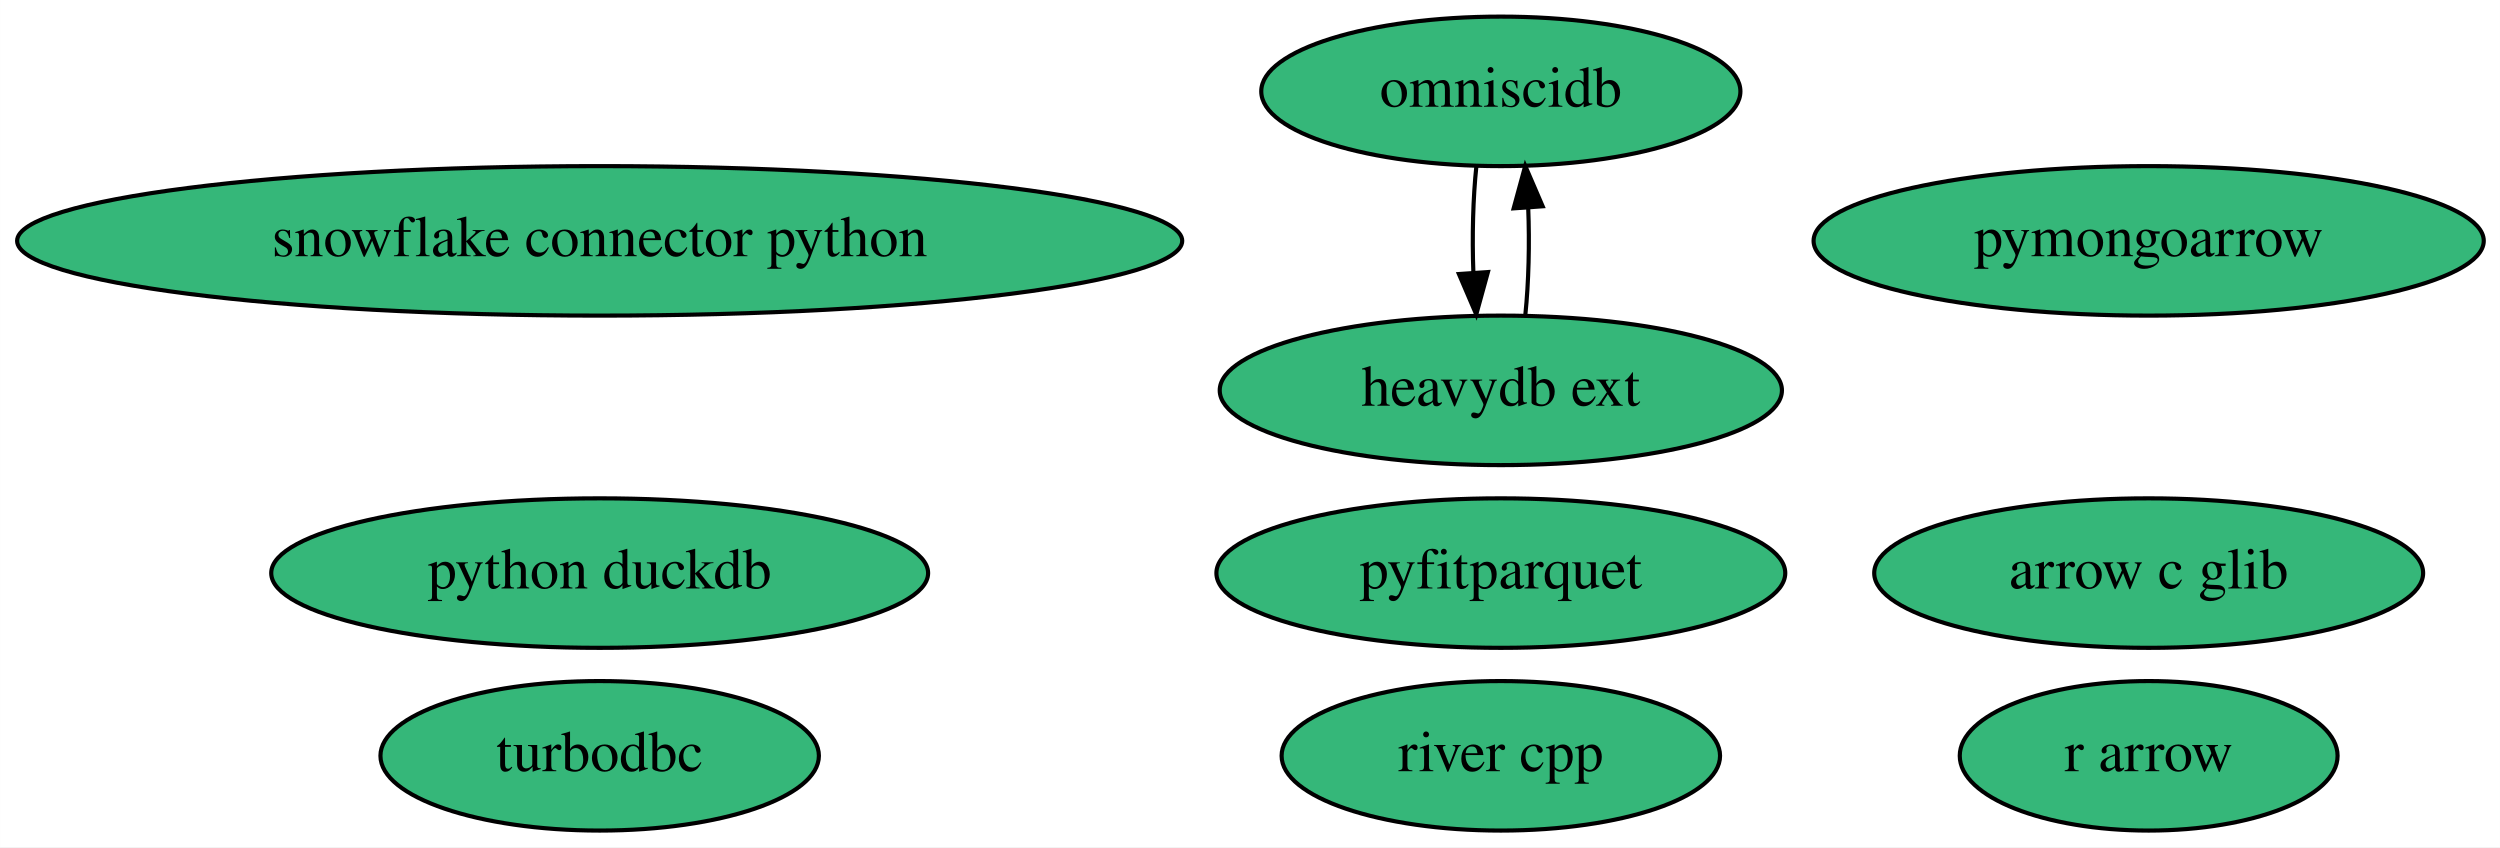
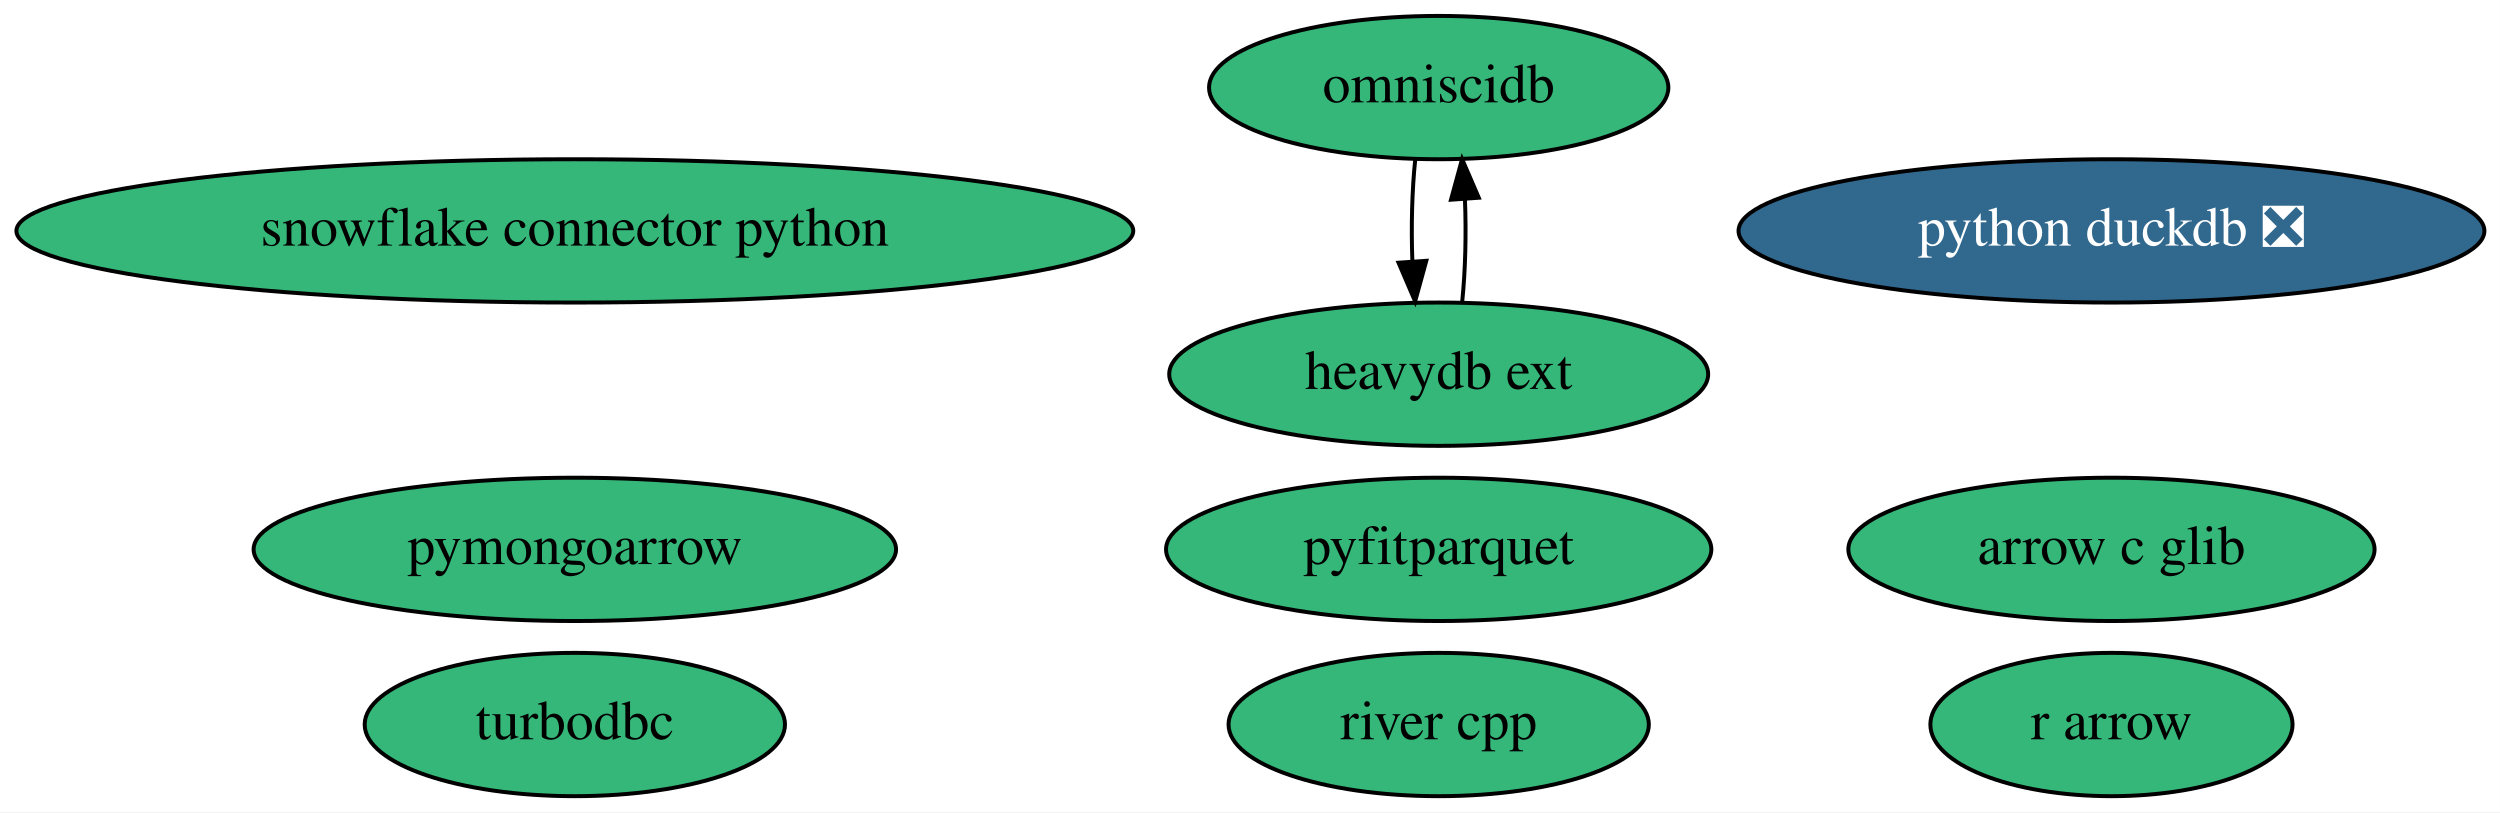
- <svg xmlns="http://www.w3.org/2000/svg" xmlns:xlink="http://www.w3.org/1999/xlink" width="602pt" height="204pt" viewBox="0.00 0.00 601.98 204.00">
+ <svg xmlns="http://www.w3.org/2000/svg" xmlns:xlink="http://www.w3.org/1999/xlink" width="628pt" height="204pt" viewBox="0.00 0.00 627.98 204.00">
  <g id="graph0" class="graph" transform="scale(1 1) rotate(0) translate(4 200)">
-     <polygon fill="white" stroke="transparent" points="-4,4 -4,-200 597.98,-200 597.98,4 -4,4" />
+     <polygon fill="white" stroke="transparent" points="-4,4 -4,-200 623.98,-200 623.98,4 -4,4" />
    <g id="node1" class="node">
      <g id="a_node1">
        <a xlink:href="https://github.com/conda-forge/turbodbc-feedstock" xlink:title="turbodbc">
          <ellipse fill="#35b779" stroke="black" cx="140.39" cy="-18" rx="52.79" ry="18" />
          <text text-anchor="middle" x="140.39" y="-14.3" font-family="Times,serif" font-size="14.00">turbodbc</text>
        </a>
      </g>
    </g>
    <g id="node2" class="node">
      <g id="a_node2">
        <a xlink:href="https://github.com/conda-forge/snowflake-connector-python-feedstock" xlink:title="snowflake connector python">
          <ellipse fill="#35b779" stroke="black" cx="140.39" cy="-142" rx="140.28" ry="18" />
          <text text-anchor="middle" x="140.39" y="-138.3" font-family="Times,serif" font-size="14.00">snowflake connector python</text>
        </a>
      </g>
    </g>
    <g id="node3" class="node">
      <g id="a_node3">
        <a xlink:href="https://github.com/conda-forge/r-arrow-feedstock" xlink:title="r arrow">
-           <ellipse fill="#35b779" stroke="black" cx="513.39" cy="-18" rx="45.49" ry="18" />
-           <text text-anchor="middle" x="513.39" y="-14.3" font-family="Times,serif" font-size="14.00">r arrow</text>
+           <ellipse fill="#35b779" stroke="black" cx="526.39" cy="-18" rx="45.49" ry="18" />
+           <text text-anchor="middle" x="526.39" y="-14.3" font-family="Times,serif" font-size="14.00">r arrow</text>
        </a>
      </g>
    </g>
    <g id="node4" class="node">
      <g id="a_node4">
-         <a xlink:href="https://github.com/conda-forge/python-duckdb-feedstock" xlink:title="python duckdb">
-           <ellipse fill="#35b779" stroke="black" cx="140.39" cy="-62" rx="79.09" ry="18" />
-           <text text-anchor="middle" x="140.39" y="-58.3" font-family="Times,serif" font-size="14.00">python duckdb</text>
+         <a xlink:href="https://github.com/conda-forge/python-duckdb-feedstock/pull/54" xlink:title="python duckdb ❎">
+           <ellipse fill="#31688e" stroke="black" cx="526.39" cy="-142" rx="93.68" ry="18" />
+           <text text-anchor="middle" x="526.39" y="-138.3" font-family="Times,serif" font-size="14.00" fill="white">python duckdb ❎</text>
        </a>
      </g>
    </g>
    <g id="node5" class="node">
      <g id="a_node5">
        <a xlink:href="https://github.com/conda-forge/omniscidb-feedstock" xlink:title="omniscidb">
          <ellipse fill="#35b779" stroke="black" cx="357.39" cy="-178" rx="57.69" ry="18" />
          <text text-anchor="middle" x="357.39" y="-174.3" font-family="Times,serif" font-size="14.00">omniscidb</text>
        </a>
      </g>
    </g>
    <g id="node9" class="node">
      <g id="a_node9">
        <a xlink:href="https://github.com/conda-forge/heavydb-ext-feedstock" xlink:title="heavydb ext">
          <ellipse fill="#35b779" stroke="black" cx="357.39" cy="-106" rx="67.69" ry="18" />
          <text text-anchor="middle" x="357.39" y="-102.3" font-family="Times,serif" font-size="14.00">heavydb ext</text>
        </a>
      </g>
    </g>
    <g id="edge1" class="edge">
      <path fill="none" stroke="black" d="M351.51,-160.05C350.69,-152.35 350.45,-143.03 350.78,-134.36" />
      <polygon fill="black" stroke="black" points="354.28,-134.49 351.47,-124.28 347.3,-134.01 354.28,-134.49" />
    </g>
    <g id="node6" class="node">
      <g id="a_node6">
        <a xlink:href="https://github.com/conda-forge/pyfitparquet-feedstock" xlink:title="pyfitparquet">
          <ellipse fill="#35b779" stroke="black" cx="357.39" cy="-62" rx="68.49" ry="18" />
          <text text-anchor="middle" x="357.39" y="-58.3" font-family="Times,serif" font-size="14.00">pyfitparquet</text>
        </a>
      </g>
    </g>
    <g id="node7" class="node">
      <g id="a_node7">
        <a xlink:href="https://github.com/conda-forge/pymongoarrow-feedstock" xlink:title="pymongoarrow">
-           <ellipse fill="#35b779" stroke="black" cx="513.39" cy="-142" rx="80.69" ry="18" />
-           <text text-anchor="middle" x="513.39" y="-138.3" font-family="Times,serif" font-size="14.00">pymongoarrow</text>
+           <ellipse fill="#35b779" stroke="black" cx="140.39" cy="-62" rx="80.69" ry="18" />
+           <text text-anchor="middle" x="140.39" y="-58.3" font-family="Times,serif" font-size="14.00">pymongoarrow</text>
        </a>
      </g>
    </g>
    <g id="node8" class="node">
      <g id="a_node8">
        <a xlink:href="https://github.com/conda-forge/river-cpp-feedstock" xlink:title="river cpp">
          <ellipse fill="#35b779" stroke="black" cx="357.39" cy="-18" rx="52.79" ry="18" />
          <text text-anchor="middle" x="357.39" y="-14.3" font-family="Times,serif" font-size="14.00">river cpp</text>
        </a>
      </g>
    </g>
    <g id="edge2" class="edge">
      <path fill="none" stroke="black" d="M363.3,-124.28C364.1,-132.03 364.33,-141.36 363.98,-150.01" />
      <polygon fill="black" stroke="black" points="360.48,-149.83 363.27,-160.05 367.46,-150.33 360.48,-149.83" />
    </g>
    <g id="node10" class="node">
      <g id="a_node10">
        <a xlink:href="https://github.com/conda-forge/arrow-c-glib-feedstock" xlink:title="arrow c glib">
-           <ellipse fill="#35b779" stroke="black" cx="513.39" cy="-62" rx="66.09" ry="18" />
-           <text text-anchor="middle" x="513.39" y="-58.3" font-family="Times,serif" font-size="14.00">arrow c glib</text>
+           <ellipse fill="#35b779" stroke="black" cx="526.39" cy="-62" rx="66.09" ry="18" />
+           <text text-anchor="middle" x="526.39" y="-58.3" font-family="Times,serif" font-size="14.00">arrow c glib</text>
        </a>
      </g>
    </g>
  </g>
</svg>
